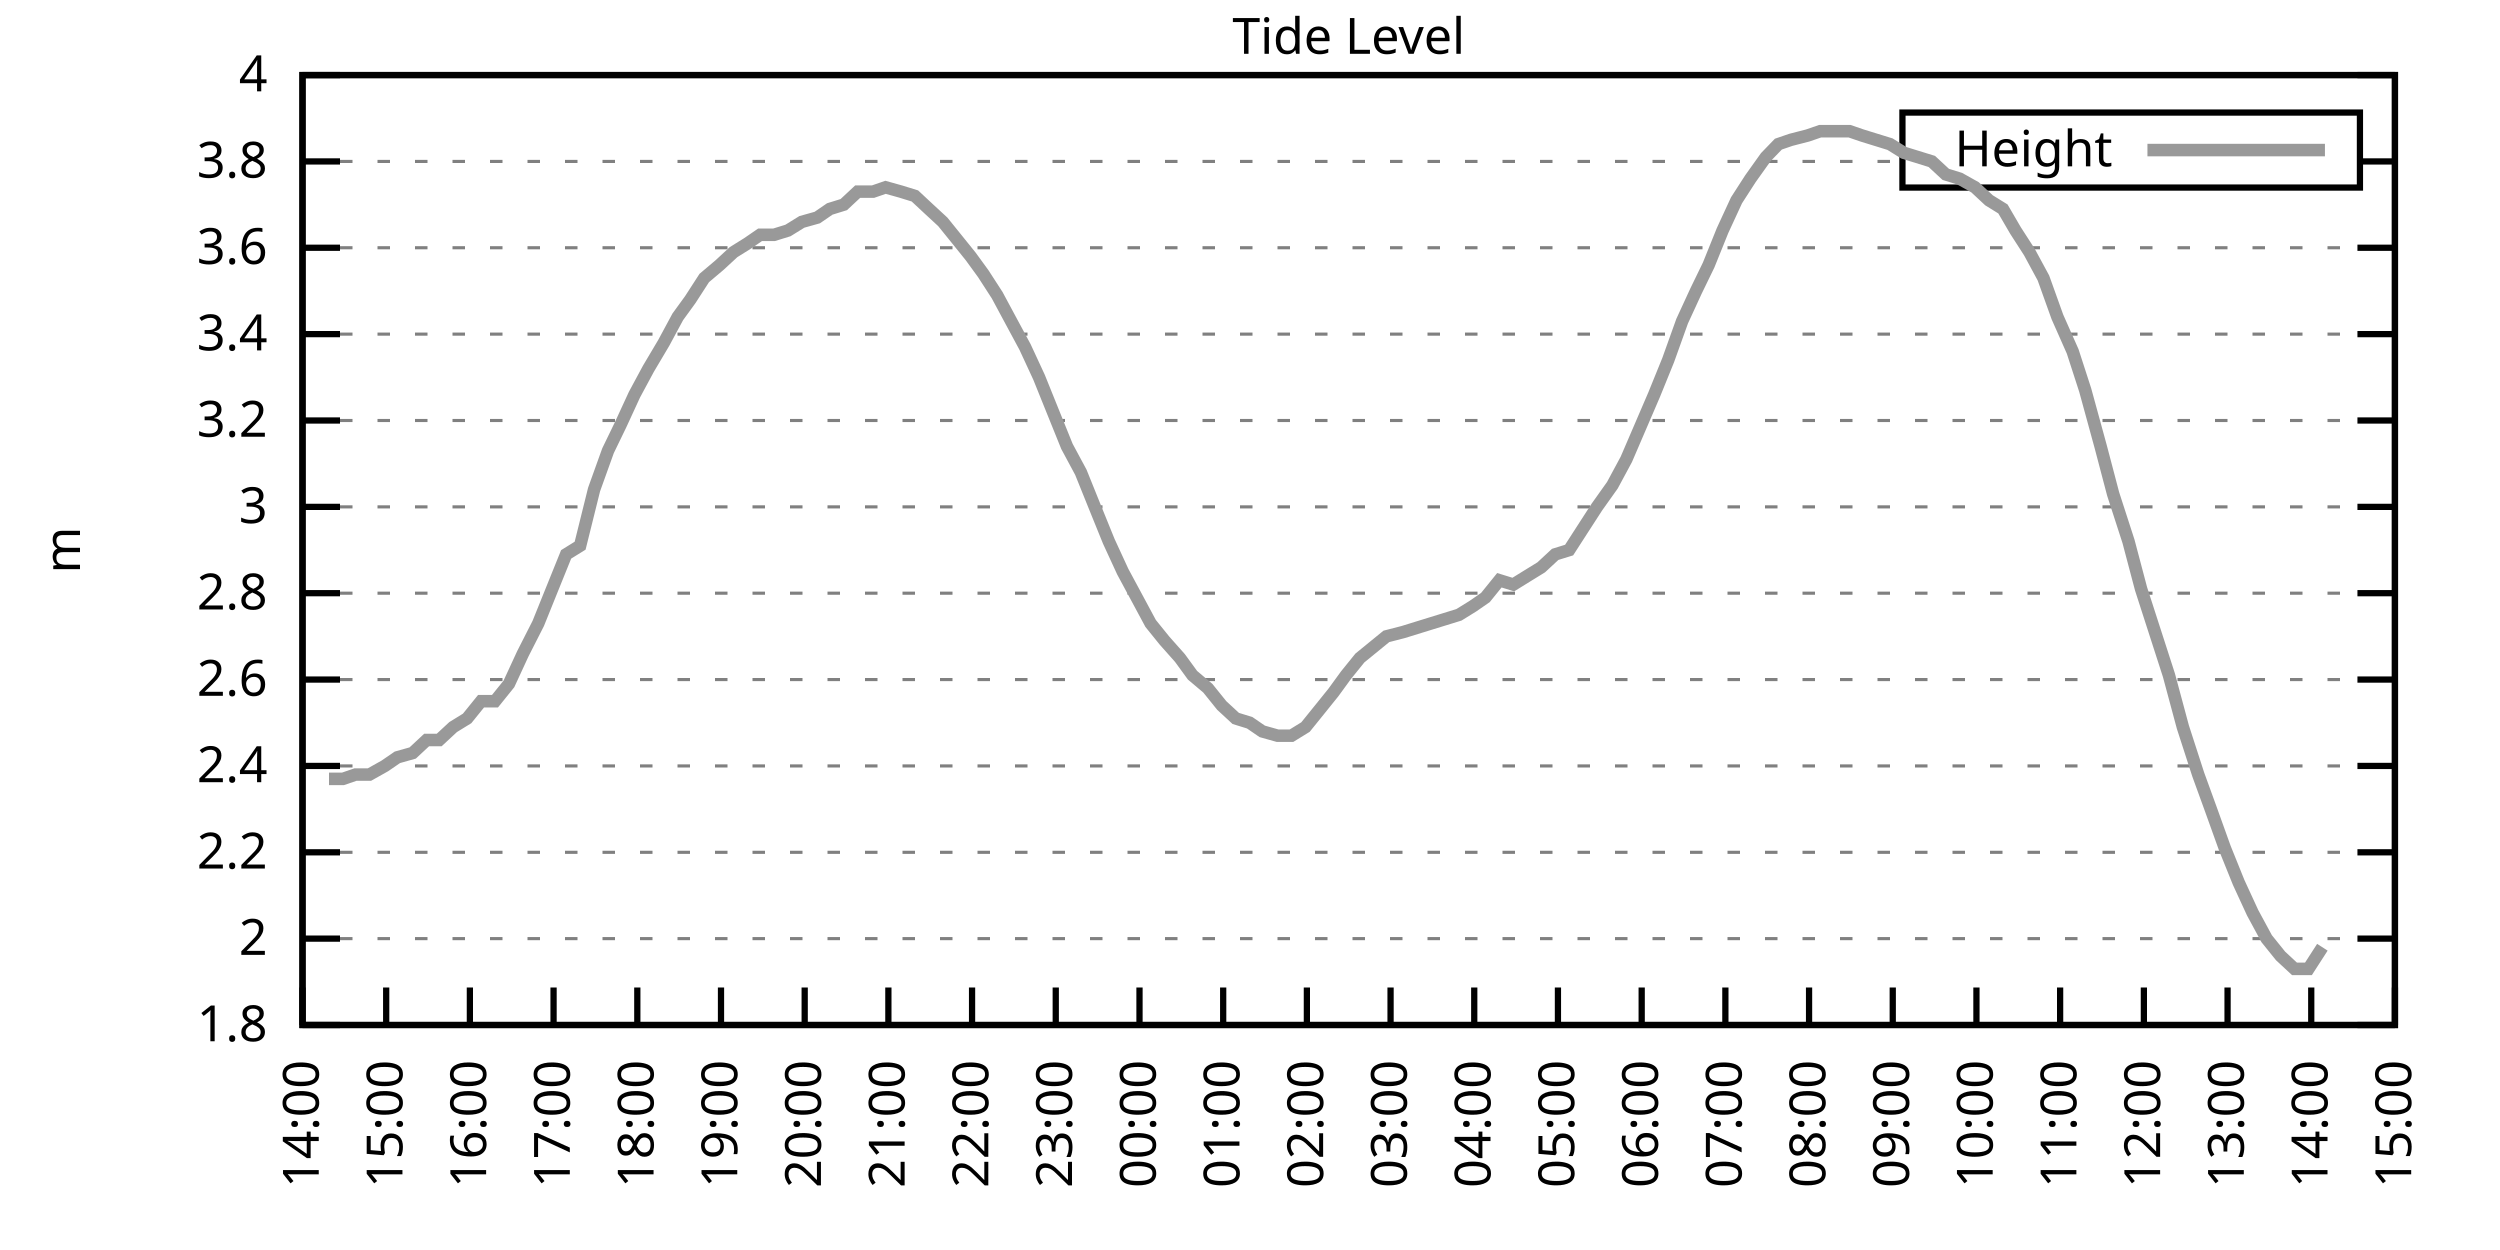
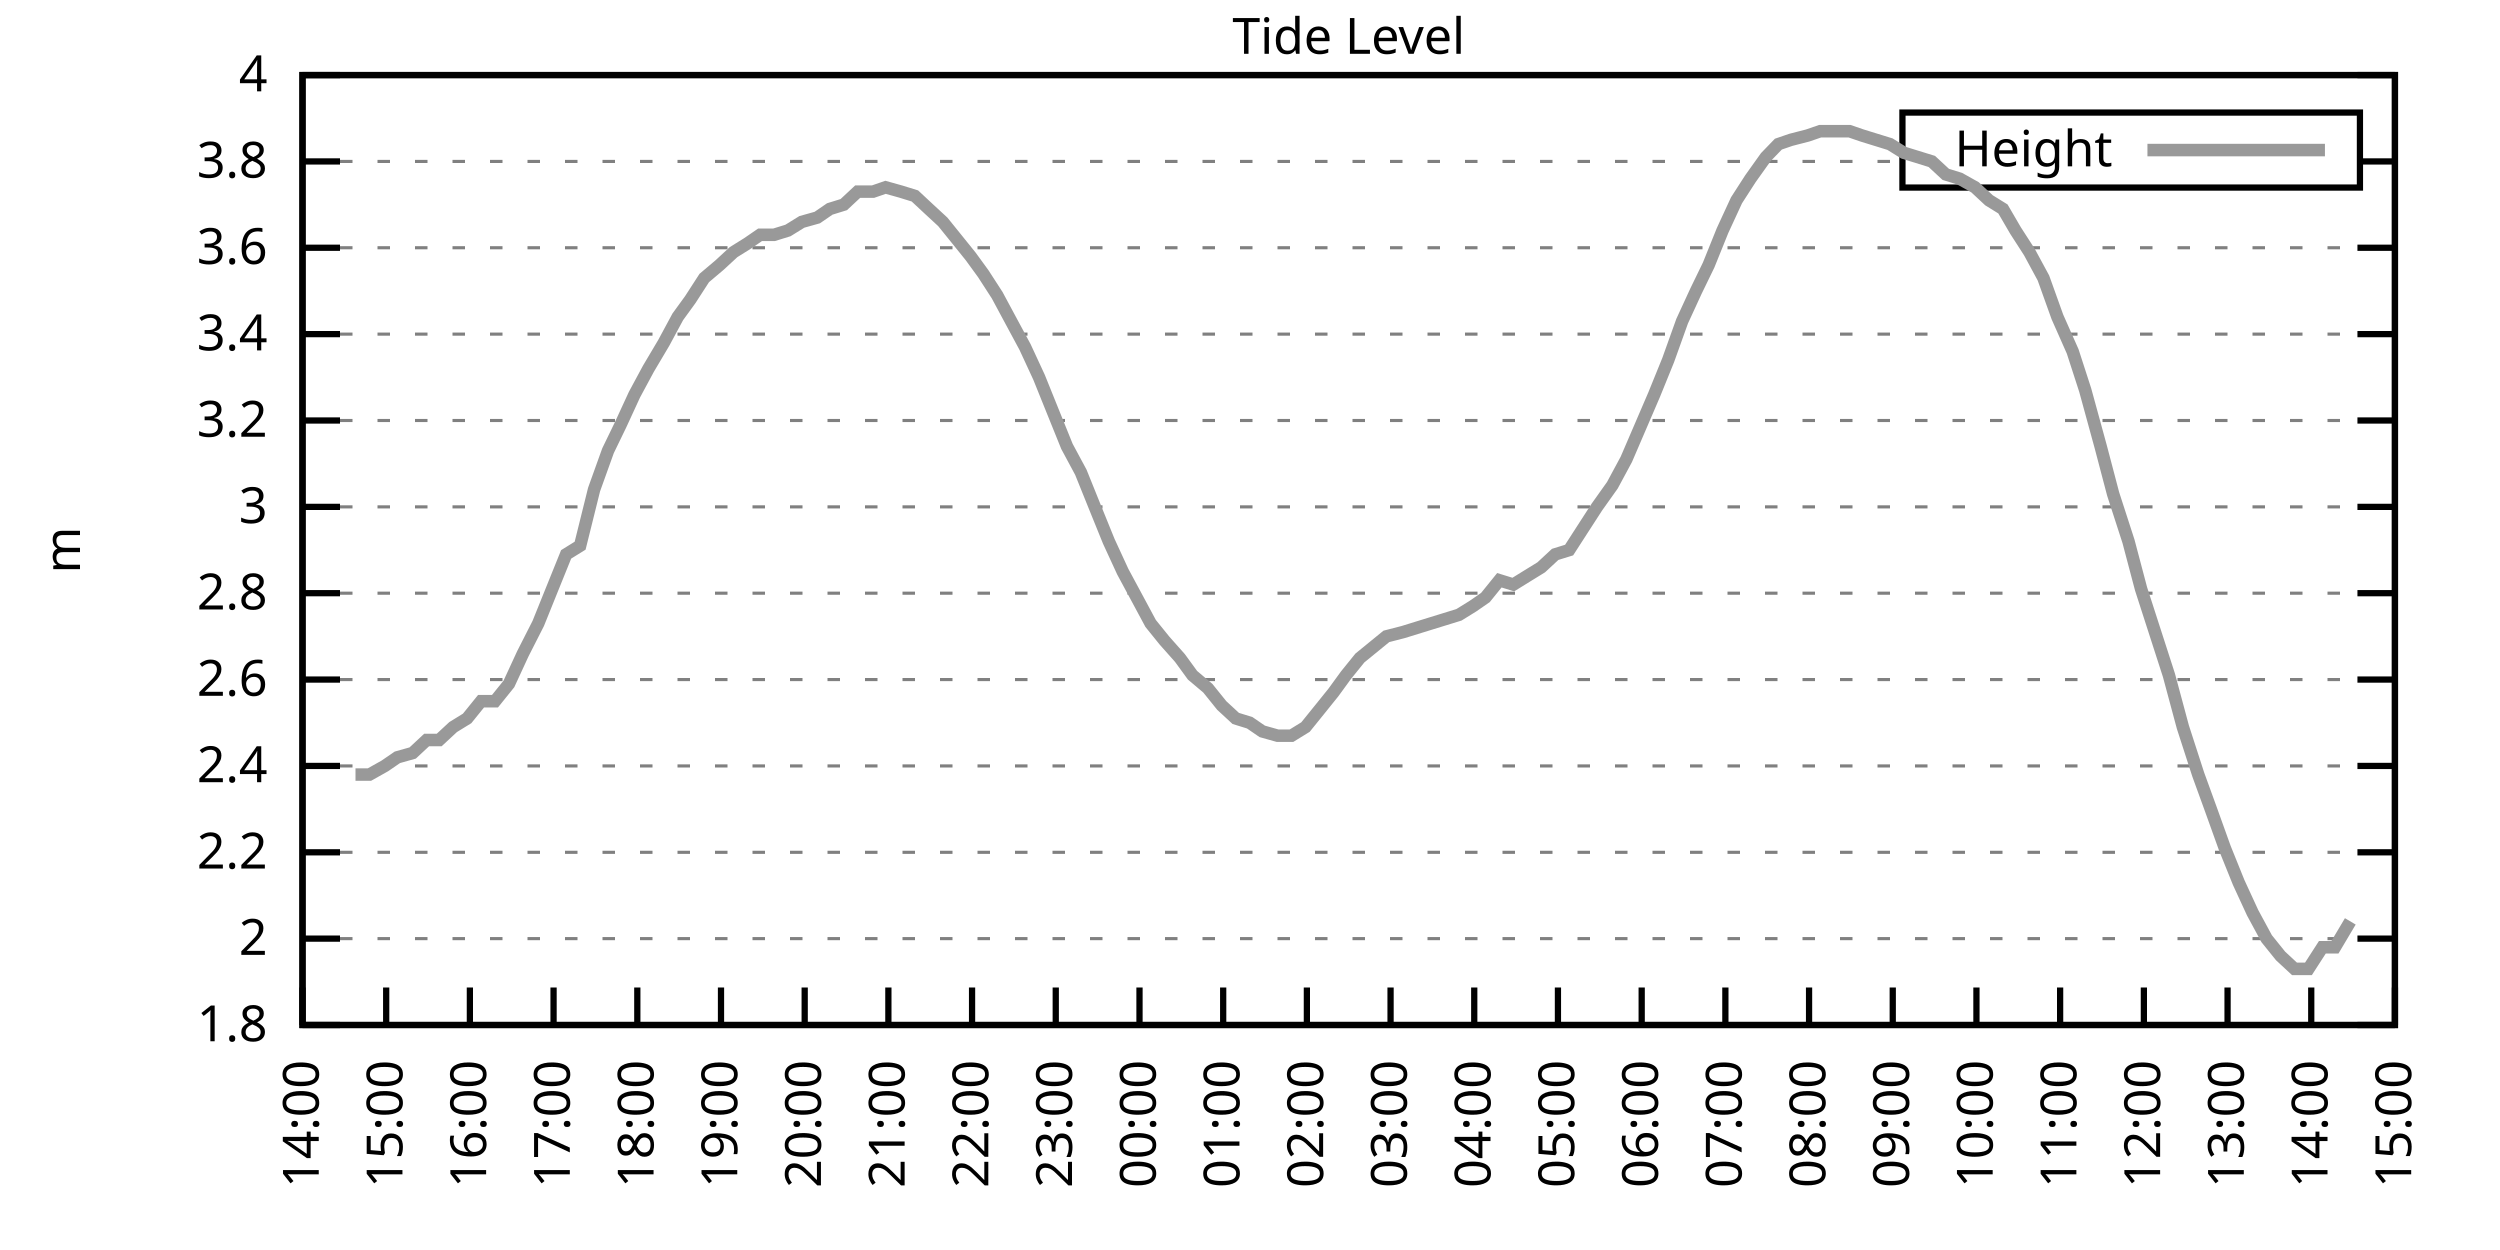
<svg xmlns="http://www.w3.org/2000/svg" xmlns:xlink="http://www.w3.org/1999/xlink" width="400" height="200" viewBox="0 0 400 200">
  <g id="gnuplot_canvas">
    <rect x="0" y="0" width="400" height="200" fill="none" />
    <defs>
      <circle id="gpDot" r="0.5" stroke-width="0.5" stroke="currentColor" />
      <path id="gpPt0" stroke-width="0.333" stroke="currentColor" d="M-1,0 h2 M0,-1 v2" />
      <path id="gpPt1" stroke-width="0.333" stroke="currentColor" d="M-1,-1 L1,1 M1,-1 L-1,1" />
      <path id="gpPt2" stroke-width="0.333" stroke="currentColor" d="M-1,0 L1,0 M0,-1 L0,1 M-1,-1 L1,1 M-1,1 L1,-1" />
      <rect id="gpPt3" stroke-width="0.333" stroke="currentColor" x="-1" y="-1" width="2" height="2" />
      <rect id="gpPt4" stroke-width="0.333" stroke="currentColor" fill="currentColor" x="-1" y="-1" width="2" height="2" />
      <circle id="gpPt5" stroke-width="0.333" stroke="currentColor" cx="0" cy="0" r="1" />
      <use xlink:href="#gpPt5" id="gpPt6" fill="currentColor" stroke="none" />
      <path id="gpPt7" stroke-width="0.333" stroke="currentColor" d="M0,-1.33 L-1.33,0.67 L1.33,0.67 z" />
      <use xlink:href="#gpPt7" id="gpPt8" fill="currentColor" stroke="none" />
      <use xlink:href="#gpPt7" id="gpPt9" stroke="currentColor" transform="rotate(180)" />
      <use xlink:href="#gpPt9" id="gpPt10" fill="currentColor" stroke="none" />
      <use xlink:href="#gpPt3" id="gpPt11" stroke="currentColor" transform="rotate(45)" />
      <use xlink:href="#gpPt11" id="gpPt12" fill="currentColor" stroke="none" />
      <path id="gpPt13" stroke-width="0.333" stroke="currentColor" d="M0,1.330 L1.265,0.411 L0.782,-1.067 L-0.782,-1.076 L-1.265,0.411 z" />
      <use xlink:href="#gpPt13" id="gpPt14" fill="currentColor" stroke="none" />
      <filter id="textbox" filterUnits="objectBoundingBox" x="0" y="0" height="1" width="1">
        <feFlood flood-color="white" flood-opacity="1" result="bgnd" />
        <feComposite in="SourceGraphic" in2="bgnd" operator="atop" />
      </filter>
      <filter id="greybox" filterUnits="objectBoundingBox" x="0" y="0" height="1" width="1">
        <feFlood flood-color="lightgrey" flood-opacity="1" result="grey" />
        <feComposite in="SourceGraphic" in2="grey" operator="atop" />
      </filter>
    </defs>
    <g fill="none" color="white" stroke="currentColor" stroke-width="1.00" stroke-linecap="butt" stroke-linejoin="miter">
</g>
    <g fill="none" color="black" stroke="currentColor" stroke-width="1.00" stroke-linecap="butt" stroke-linejoin="miter">
      <g stroke="none" shape-rendering="crispEdges">
        <polygon fill="rgb(255, 255, 255)" points="48.40,164.00 383.18,164.00 383.18,12.02 48.40,12.02 " />
      </g>
    </g>
    <g fill="none" color="black" stroke="currentColor" stroke-width="1.00" stroke-linecap="butt" stroke-linejoin="miter">
</g>
    <g fill="none" color="black" stroke="black" stroke-width="0.50" stroke-linecap="butt" stroke-linejoin="miter">
</g>
    <g fill="none" color="gray" stroke="currentColor" stroke-width="0.50" stroke-linecap="butt" stroke-linejoin="miter">
      <path stroke="gray" stroke-dasharray="2,4" class="gridline" d="M48.40,164.00 L383.19,164.00  " />
    </g>
    <g fill="none" color="gray" stroke="gray" stroke-width="1.00" stroke-linecap="butt" stroke-linejoin="miter">
</g>
    <g fill="none" color="black" stroke="currentColor" stroke-width="1.00" stroke-linecap="butt" stroke-linejoin="miter">
      <path stroke="black" d="M48.40,164.00 L54.40,164.00 M383.19,164.00 L377.19,164.00  " />
      <g transform="translate(42.80,166.60)" stroke="none" fill="black" font-family="Sans" font-size="8.00" text-anchor="end">
        <text>
          <tspan font-family="Sans"> 1.8</tspan>
        </text>
      </g>
    </g>
    <g fill="none" color="black" stroke="currentColor" stroke-width="1.00" stroke-linecap="butt" stroke-linejoin="miter">
</g>
    <g fill="none" color="black" stroke="black" stroke-width="0.50" stroke-linecap="butt" stroke-linejoin="miter">
</g>
    <g fill="none" color="gray" stroke="currentColor" stroke-width="0.50" stroke-linecap="butt" stroke-linejoin="miter">
      <path stroke="gray" stroke-dasharray="2,4" class="gridline" d="M48.40,150.18 L383.19,150.18  " />
    </g>
    <g fill="none" color="gray" stroke="gray" stroke-width="1.00" stroke-linecap="butt" stroke-linejoin="miter">
</g>
    <g fill="none" color="black" stroke="currentColor" stroke-width="1.00" stroke-linecap="butt" stroke-linejoin="miter">
      <path stroke="black" d="M48.40,150.18 L54.40,150.18 M383.19,150.18 L377.19,150.18  " />
      <g transform="translate(42.80,152.78)" stroke="none" fill="black" font-family="Sans" font-size="8.00" text-anchor="end">
        <text>
          <tspan font-family="Sans"> 2</tspan>
        </text>
      </g>
    </g>
    <g fill="none" color="black" stroke="currentColor" stroke-width="1.00" stroke-linecap="butt" stroke-linejoin="miter">
</g>
    <g fill="none" color="black" stroke="black" stroke-width="0.50" stroke-linecap="butt" stroke-linejoin="miter">
</g>
    <g fill="none" color="gray" stroke="currentColor" stroke-width="0.50" stroke-linecap="butt" stroke-linejoin="miter">
      <path stroke="gray" stroke-dasharray="2,4" class="gridline" d="M48.40,136.37 L383.19,136.37  " />
    </g>
    <g fill="none" color="gray" stroke="gray" stroke-width="1.00" stroke-linecap="butt" stroke-linejoin="miter">
</g>
    <g fill="none" color="black" stroke="currentColor" stroke-width="1.00" stroke-linecap="butt" stroke-linejoin="miter">
      <path stroke="black" d="M48.40,136.37 L54.40,136.37 M383.19,136.37 L377.19,136.37  " />
      <g transform="translate(42.80,138.97)" stroke="none" fill="black" font-family="Sans" font-size="8.00" text-anchor="end">
        <text>
          <tspan font-family="Sans"> 2.2</tspan>
        </text>
      </g>
    </g>
    <g fill="none" color="black" stroke="currentColor" stroke-width="1.00" stroke-linecap="butt" stroke-linejoin="miter">
</g>
    <g fill="none" color="black" stroke="black" stroke-width="0.50" stroke-linecap="butt" stroke-linejoin="miter">
</g>
    <g fill="none" color="gray" stroke="currentColor" stroke-width="0.50" stroke-linecap="butt" stroke-linejoin="miter">
      <path stroke="gray" stroke-dasharray="2,4" class="gridline" d="M48.40,122.55 L383.19,122.55  " />
    </g>
    <g fill="none" color="gray" stroke="gray" stroke-width="1.00" stroke-linecap="butt" stroke-linejoin="miter">
</g>
    <g fill="none" color="black" stroke="currentColor" stroke-width="1.00" stroke-linecap="butt" stroke-linejoin="miter">
      <path stroke="black" d="M48.40,122.55 L54.40,122.55 M383.19,122.55 L377.19,122.55  " />
      <g transform="translate(42.80,125.15)" stroke="none" fill="black" font-family="Sans" font-size="8.00" text-anchor="end">
        <text>
          <tspan font-family="Sans"> 2.4</tspan>
        </text>
      </g>
    </g>
    <g fill="none" color="black" stroke="currentColor" stroke-width="1.00" stroke-linecap="butt" stroke-linejoin="miter">
</g>
    <g fill="none" color="black" stroke="black" stroke-width="0.50" stroke-linecap="butt" stroke-linejoin="miter">
</g>
    <g fill="none" color="gray" stroke="currentColor" stroke-width="0.50" stroke-linecap="butt" stroke-linejoin="miter">
      <path stroke="gray" stroke-dasharray="2,4" class="gridline" d="M48.40,108.73 L383.19,108.73  " />
    </g>
    <g fill="none" color="gray" stroke="gray" stroke-width="1.00" stroke-linecap="butt" stroke-linejoin="miter">
</g>
    <g fill="none" color="black" stroke="currentColor" stroke-width="1.00" stroke-linecap="butt" stroke-linejoin="miter">
      <path stroke="black" d="M48.40,108.73 L54.40,108.73 M383.19,108.73 L377.19,108.73  " />
      <g transform="translate(42.80,111.33)" stroke="none" fill="black" font-family="Sans" font-size="8.00" text-anchor="end">
        <text>
          <tspan font-family="Sans"> 2.6</tspan>
        </text>
      </g>
    </g>
    <g fill="none" color="black" stroke="currentColor" stroke-width="1.00" stroke-linecap="butt" stroke-linejoin="miter">
</g>
    <g fill="none" color="black" stroke="black" stroke-width="0.50" stroke-linecap="butt" stroke-linejoin="miter">
</g>
    <g fill="none" color="gray" stroke="currentColor" stroke-width="0.50" stroke-linecap="butt" stroke-linejoin="miter">
      <path stroke="gray" stroke-dasharray="2,4" class="gridline" d="M48.40,94.91 L383.19,94.91  " />
    </g>
    <g fill="none" color="gray" stroke="gray" stroke-width="1.00" stroke-linecap="butt" stroke-linejoin="miter">
</g>
    <g fill="none" color="black" stroke="currentColor" stroke-width="1.00" stroke-linecap="butt" stroke-linejoin="miter">
      <path stroke="black" d="M48.40,94.91 L54.40,94.91 M383.19,94.91 L377.19,94.91  " />
      <g transform="translate(42.80,97.51)" stroke="none" fill="black" font-family="Sans" font-size="8.00" text-anchor="end">
        <text>
          <tspan font-family="Sans"> 2.8</tspan>
        </text>
      </g>
    </g>
    <g fill="none" color="black" stroke="currentColor" stroke-width="1.00" stroke-linecap="butt" stroke-linejoin="miter">
</g>
    <g fill="none" color="black" stroke="black" stroke-width="0.50" stroke-linecap="butt" stroke-linejoin="miter">
</g>
    <g fill="none" color="gray" stroke="currentColor" stroke-width="0.50" stroke-linecap="butt" stroke-linejoin="miter">
      <path stroke="gray" stroke-dasharray="2,4" class="gridline" d="M48.40,81.10 L383.19,81.10  " />
    </g>
    <g fill="none" color="gray" stroke="gray" stroke-width="1.00" stroke-linecap="butt" stroke-linejoin="miter">
</g>
    <g fill="none" color="black" stroke="currentColor" stroke-width="1.00" stroke-linecap="butt" stroke-linejoin="miter">
      <path stroke="black" d="M48.40,81.10 L54.40,81.10 M383.19,81.10 L377.19,81.10  " />
      <g transform="translate(42.80,83.70)" stroke="none" fill="black" font-family="Sans" font-size="8.00" text-anchor="end">
        <text>
          <tspan font-family="Sans"> 3</tspan>
        </text>
      </g>
    </g>
    <g fill="none" color="black" stroke="currentColor" stroke-width="1.00" stroke-linecap="butt" stroke-linejoin="miter">
</g>
    <g fill="none" color="black" stroke="black" stroke-width="0.50" stroke-linecap="butt" stroke-linejoin="miter">
</g>
    <g fill="none" color="gray" stroke="currentColor" stroke-width="0.50" stroke-linecap="butt" stroke-linejoin="miter">
      <path stroke="gray" stroke-dasharray="2,4" class="gridline" d="M48.40,67.28 L383.19,67.28  " />
    </g>
    <g fill="none" color="gray" stroke="gray" stroke-width="1.00" stroke-linecap="butt" stroke-linejoin="miter">
</g>
    <g fill="none" color="black" stroke="currentColor" stroke-width="1.00" stroke-linecap="butt" stroke-linejoin="miter">
      <path stroke="black" d="M48.40,67.28 L54.40,67.28 M383.19,67.28 L377.19,67.28  " />
      <g transform="translate(42.80,69.88)" stroke="none" fill="black" font-family="Sans" font-size="8.00" text-anchor="end">
        <text>
          <tspan font-family="Sans"> 3.2</tspan>
        </text>
      </g>
    </g>
    <g fill="none" color="black" stroke="currentColor" stroke-width="1.00" stroke-linecap="butt" stroke-linejoin="miter">
</g>
    <g fill="none" color="black" stroke="black" stroke-width="0.50" stroke-linecap="butt" stroke-linejoin="miter">
</g>
    <g fill="none" color="gray" stroke="currentColor" stroke-width="0.50" stroke-linecap="butt" stroke-linejoin="miter">
      <path stroke="gray" stroke-dasharray="2,4" class="gridline" d="M48.40,53.46 L383.19,53.46  " />
    </g>
    <g fill="none" color="gray" stroke="gray" stroke-width="1.00" stroke-linecap="butt" stroke-linejoin="miter">
</g>
    <g fill="none" color="black" stroke="currentColor" stroke-width="1.00" stroke-linecap="butt" stroke-linejoin="miter">
      <path stroke="black" d="M48.40,53.46 L54.40,53.46 M383.19,53.46 L377.19,53.46  " />
      <g transform="translate(42.80,56.06)" stroke="none" fill="black" font-family="Sans" font-size="8.00" text-anchor="end">
        <text>
          <tspan font-family="Sans"> 3.4</tspan>
        </text>
      </g>
    </g>
    <g fill="none" color="black" stroke="currentColor" stroke-width="1.00" stroke-linecap="butt" stroke-linejoin="miter">
</g>
    <g fill="none" color="black" stroke="black" stroke-width="0.50" stroke-linecap="butt" stroke-linejoin="miter">
</g>
    <g fill="none" color="gray" stroke="currentColor" stroke-width="0.50" stroke-linecap="butt" stroke-linejoin="miter">
      <path stroke="gray" stroke-dasharray="2,4" class="gridline" d="M48.40,39.64 L383.19,39.64  " />
    </g>
    <g fill="none" color="gray" stroke="gray" stroke-width="1.00" stroke-linecap="butt" stroke-linejoin="miter">
</g>
    <g fill="none" color="black" stroke="currentColor" stroke-width="1.00" stroke-linecap="butt" stroke-linejoin="miter">
      <path stroke="black" d="M48.40,39.64 L54.40,39.64 M383.19,39.64 L377.19,39.64  " />
      <g transform="translate(42.80,42.24)" stroke="none" fill="black" font-family="Sans" font-size="8.00" text-anchor="end">
        <text>
          <tspan font-family="Sans"> 3.6</tspan>
        </text>
      </g>
    </g>
    <g fill="none" color="black" stroke="currentColor" stroke-width="1.00" stroke-linecap="butt" stroke-linejoin="miter">
</g>
    <g fill="none" color="black" stroke="black" stroke-width="0.50" stroke-linecap="butt" stroke-linejoin="miter">
</g>
    <g fill="none" color="gray" stroke="currentColor" stroke-width="0.50" stroke-linecap="butt" stroke-linejoin="miter">
      <path stroke="gray" stroke-dasharray="2,4" class="gridline" d="M48.40,25.83 L304.39,25.83 M377.59,25.83 L383.19,25.83  " />
    </g>
    <g fill="none" color="gray" stroke="gray" stroke-width="1.00" stroke-linecap="butt" stroke-linejoin="miter">
</g>
    <g fill="none" color="black" stroke="currentColor" stroke-width="1.00" stroke-linecap="butt" stroke-linejoin="miter">
      <path stroke="black" d="M48.40,25.83 L54.40,25.83 M383.19,25.83 L377.19,25.83  " />
      <g transform="translate(42.80,28.43)" stroke="none" fill="black" font-family="Sans" font-size="8.00" text-anchor="end">
        <text>
          <tspan font-family="Sans"> 3.8</tspan>
        </text>
      </g>
    </g>
    <g fill="none" color="black" stroke="currentColor" stroke-width="1.00" stroke-linecap="butt" stroke-linejoin="miter">
</g>
    <g fill="none" color="black" stroke="black" stroke-width="0.50" stroke-linecap="butt" stroke-linejoin="miter">
</g>
    <g fill="none" color="gray" stroke="currentColor" stroke-width="0.50" stroke-linecap="butt" stroke-linejoin="miter">
      <path stroke="gray" stroke-dasharray="2,4" class="gridline" d="M48.40,12.01 L383.19,12.01  " />
    </g>
    <g fill="none" color="gray" stroke="gray" stroke-width="1.00" stroke-linecap="butt" stroke-linejoin="miter">
</g>
    <g fill="none" color="black" stroke="currentColor" stroke-width="1.00" stroke-linecap="butt" stroke-linejoin="miter">
      <path stroke="black" d="M48.40,12.01 L54.40,12.01 M383.19,12.01 L377.19,12.01  " />
      <g transform="translate(42.80,14.61)" stroke="none" fill="black" font-family="Sans" font-size="8.00" text-anchor="end">
        <text>
          <tspan font-family="Sans"> 4</tspan>
        </text>
      </g>
    </g>
    <g fill="none" color="black" stroke="currentColor" stroke-width="1.00" stroke-linecap="butt" stroke-linejoin="miter">
      <path stroke="black" d="M48.40,164.00 L48.40,158.00  " />
      <g transform="translate(51.00,169.60) rotate(270.00)" stroke="none" fill="black" font-family="Sans" font-size="8.00" text-anchor="end">
        <text>
          <tspan font-family="Sans">14:00</tspan>
        </text>
      </g>
    </g>
    <g fill="none" color="black" stroke="currentColor" stroke-width="1.00" stroke-linecap="butt" stroke-linejoin="miter">
      <path stroke="black" d="M61.79,164.00 L61.79,158.00  " />
      <g transform="translate(64.39,169.60) rotate(270.00)" stroke="none" fill="black" font-family="Sans" font-size="8.00" text-anchor="end">
        <text>
          <tspan font-family="Sans">15:00</tspan>
        </text>
      </g>
    </g>
    <g fill="none" color="black" stroke="currentColor" stroke-width="1.00" stroke-linecap="butt" stroke-linejoin="miter">
      <path stroke="black" d="M75.18,164.00 L75.18,158.00  " />
      <g transform="translate(77.78,169.60) rotate(270.00)" stroke="none" fill="black" font-family="Sans" font-size="8.00" text-anchor="end">
        <text>
          <tspan font-family="Sans">16:00</tspan>
        </text>
      </g>
    </g>
    <g fill="none" color="black" stroke="currentColor" stroke-width="1.00" stroke-linecap="butt" stroke-linejoin="miter">
      <path stroke="black" d="M88.57,164.00 L88.57,158.00  " />
      <g transform="translate(91.17,169.60) rotate(270.00)" stroke="none" fill="black" font-family="Sans" font-size="8.00" text-anchor="end">
        <text>
          <tspan font-family="Sans">17:00</tspan>
        </text>
      </g>
    </g>
    <g fill="none" color="black" stroke="currentColor" stroke-width="1.00" stroke-linecap="butt" stroke-linejoin="miter">
      <path stroke="black" d="M101.97,164.00 L101.97,158.00  " />
      <g transform="translate(104.57,169.60) rotate(270.00)" stroke="none" fill="black" font-family="Sans" font-size="8.00" text-anchor="end">
        <text>
          <tspan font-family="Sans">18:00</tspan>
        </text>
      </g>
    </g>
    <g fill="none" color="black" stroke="currentColor" stroke-width="1.00" stroke-linecap="butt" stroke-linejoin="miter">
      <path stroke="black" d="M115.36,164.00 L115.36,158.00  " />
      <g transform="translate(117.96,169.60) rotate(270.00)" stroke="none" fill="black" font-family="Sans" font-size="8.00" text-anchor="end">
        <text>
          <tspan font-family="Sans">19:00</tspan>
        </text>
      </g>
    </g>
    <g fill="none" color="black" stroke="currentColor" stroke-width="1.00" stroke-linecap="butt" stroke-linejoin="miter">
      <path stroke="black" d="M128.75,164.00 L128.75,158.00  " />
      <g transform="translate(131.35,169.60) rotate(270.00)" stroke="none" fill="black" font-family="Sans" font-size="8.00" text-anchor="end">
        <text>
          <tspan font-family="Sans">20:00</tspan>
        </text>
      </g>
    </g>
    <g fill="none" color="black" stroke="currentColor" stroke-width="1.00" stroke-linecap="butt" stroke-linejoin="miter">
      <path stroke="black" d="M142.14,164.00 L142.14,158.00  " />
      <g transform="translate(144.74,169.60) rotate(270.00)" stroke="none" fill="black" font-family="Sans" font-size="8.00" text-anchor="end">
        <text>
          <tspan font-family="Sans">21:00</tspan>
        </text>
      </g>
    </g>
    <g fill="none" color="black" stroke="currentColor" stroke-width="1.00" stroke-linecap="butt" stroke-linejoin="miter">
      <path stroke="black" d="M155.53,164.00 L155.53,158.00  " />
      <g transform="translate(158.13,169.60) rotate(270.00)" stroke="none" fill="black" font-family="Sans" font-size="8.00" text-anchor="end">
        <text>
          <tspan font-family="Sans">22:00</tspan>
        </text>
      </g>
    </g>
    <g fill="none" color="black" stroke="currentColor" stroke-width="1.00" stroke-linecap="butt" stroke-linejoin="miter">
      <path stroke="black" d="M168.92,164.00 L168.92,158.00  " />
      <g transform="translate(171.52,169.60) rotate(270.00)" stroke="none" fill="black" font-family="Sans" font-size="8.00" text-anchor="end">
        <text>
          <tspan font-family="Sans">23:00</tspan>
        </text>
      </g>
    </g>
    <g fill="none" color="black" stroke="currentColor" stroke-width="1.00" stroke-linecap="butt" stroke-linejoin="miter">
      <path stroke="black" d="M182.32,164.00 L182.32,158.00  " />
      <g transform="translate(184.92,169.60) rotate(270.00)" stroke="none" fill="black" font-family="Sans" font-size="8.00" text-anchor="end">
        <text>
          <tspan font-family="Sans">00:00</tspan>
        </text>
      </g>
    </g>
    <g fill="none" color="black" stroke="currentColor" stroke-width="1.00" stroke-linecap="butt" stroke-linejoin="miter">
      <path stroke="black" d="M195.71,164.00 L195.71,158.00  " />
      <g transform="translate(198.31,169.60) rotate(270.00)" stroke="none" fill="black" font-family="Sans" font-size="8.00" text-anchor="end">
        <text>
          <tspan font-family="Sans">01:00</tspan>
        </text>
      </g>
    </g>
    <g fill="none" color="black" stroke="currentColor" stroke-width="1.00" stroke-linecap="butt" stroke-linejoin="miter">
      <path stroke="black" d="M209.10,164.00 L209.10,158.00  " />
      <g transform="translate(211.70,169.60) rotate(270.00)" stroke="none" fill="black" font-family="Sans" font-size="8.00" text-anchor="end">
        <text>
          <tspan font-family="Sans">02:00</tspan>
        </text>
      </g>
    </g>
    <g fill="none" color="black" stroke="currentColor" stroke-width="1.00" stroke-linecap="butt" stroke-linejoin="miter">
      <path stroke="black" d="M222.49,164.00 L222.49,158.00  " />
      <g transform="translate(225.09,169.60) rotate(270.00)" stroke="none" fill="black" font-family="Sans" font-size="8.00" text-anchor="end">
        <text>
          <tspan font-family="Sans">03:00</tspan>
        </text>
      </g>
    </g>
    <g fill="none" color="black" stroke="currentColor" stroke-width="1.00" stroke-linecap="butt" stroke-linejoin="miter">
      <path stroke="black" d="M235.88,164.00 L235.88,158.00  " />
      <g transform="translate(238.48,169.60) rotate(270.00)" stroke="none" fill="black" font-family="Sans" font-size="8.00" text-anchor="end">
        <text>
          <tspan font-family="Sans">04:00</tspan>
        </text>
      </g>
    </g>
    <g fill="none" color="black" stroke="currentColor" stroke-width="1.00" stroke-linecap="butt" stroke-linejoin="miter">
      <path stroke="black" d="M249.27,164.00 L249.27,158.00  " />
      <g transform="translate(251.87,169.60) rotate(270.00)" stroke="none" fill="black" font-family="Sans" font-size="8.00" text-anchor="end">
        <text>
          <tspan font-family="Sans">05:00</tspan>
        </text>
      </g>
    </g>
    <g fill="none" color="black" stroke="currentColor" stroke-width="1.00" stroke-linecap="butt" stroke-linejoin="miter">
      <path stroke="black" d="M262.67,164.00 L262.67,158.00  " />
      <g transform="translate(265.27,169.60) rotate(270.00)" stroke="none" fill="black" font-family="Sans" font-size="8.00" text-anchor="end">
        <text>
          <tspan font-family="Sans">06:00</tspan>
        </text>
      </g>
    </g>
    <g fill="none" color="black" stroke="currentColor" stroke-width="1.00" stroke-linecap="butt" stroke-linejoin="miter">
      <path stroke="black" d="M276.06,164.00 L276.06,158.00  " />
      <g transform="translate(278.66,169.60) rotate(270.00)" stroke="none" fill="black" font-family="Sans" font-size="8.00" text-anchor="end">
        <text>
          <tspan font-family="Sans">07:00</tspan>
        </text>
      </g>
    </g>
    <g fill="none" color="black" stroke="currentColor" stroke-width="1.00" stroke-linecap="butt" stroke-linejoin="miter">
      <path stroke="black" d="M289.45,164.00 L289.45,158.00  " />
      <g transform="translate(292.05,169.60) rotate(270.00)" stroke="none" fill="black" font-family="Sans" font-size="8.00" text-anchor="end">
        <text>
          <tspan font-family="Sans">08:00</tspan>
        </text>
      </g>
    </g>
    <g fill="none" color="black" stroke="currentColor" stroke-width="1.00" stroke-linecap="butt" stroke-linejoin="miter">
      <path stroke="black" d="M302.84,164.00 L302.84,158.00  " />
      <g transform="translate(305.44,169.60) rotate(270.00)" stroke="none" fill="black" font-family="Sans" font-size="8.00" text-anchor="end">
        <text>
          <tspan font-family="Sans">09:00</tspan>
        </text>
      </g>
    </g>
    <g fill="none" color="black" stroke="currentColor" stroke-width="1.00" stroke-linecap="butt" stroke-linejoin="miter">
      <path stroke="black" d="M316.23,164.00 L316.23,158.00  " />
      <g transform="translate(318.83,169.60) rotate(270.00)" stroke="none" fill="black" font-family="Sans" font-size="8.00" text-anchor="end">
        <text>
          <tspan font-family="Sans">10:00</tspan>
        </text>
      </g>
    </g>
    <g fill="none" color="black" stroke="currentColor" stroke-width="1.00" stroke-linecap="butt" stroke-linejoin="miter">
      <path stroke="black" d="M329.62,164.00 L329.62,158.00  " />
      <g transform="translate(332.22,169.60) rotate(270.00)" stroke="none" fill="black" font-family="Sans" font-size="8.00" text-anchor="end">
        <text>
          <tspan font-family="Sans">11:00</tspan>
        </text>
      </g>
    </g>
    <g fill="none" color="black" stroke="currentColor" stroke-width="1.00" stroke-linecap="butt" stroke-linejoin="miter">
      <path stroke="black" d="M343.02,164.00 L343.02,158.00  " />
      <g transform="translate(345.62,169.60) rotate(270.00)" stroke="none" fill="black" font-family="Sans" font-size="8.00" text-anchor="end">
        <text>
          <tspan font-family="Sans">12:00</tspan>
        </text>
      </g>
    </g>
    <g fill="none" color="black" stroke="currentColor" stroke-width="1.00" stroke-linecap="butt" stroke-linejoin="miter">
      <path stroke="black" d="M356.41,164.00 L356.41,158.00  " />
      <g transform="translate(359.01,169.60) rotate(270.00)" stroke="none" fill="black" font-family="Sans" font-size="8.00" text-anchor="end">
        <text>
          <tspan font-family="Sans">13:00</tspan>
        </text>
      </g>
    </g>
    <g fill="none" color="black" stroke="currentColor" stroke-width="1.00" stroke-linecap="butt" stroke-linejoin="miter">
      <path stroke="black" d="M369.80,164.00 L369.80,158.00  " />
      <g transform="translate(372.40,169.60) rotate(270.00)" stroke="none" fill="black" font-family="Sans" font-size="8.00" text-anchor="end">
        <text>
          <tspan font-family="Sans">14:00</tspan>
        </text>
      </g>
    </g>
    <g fill="none" color="black" stroke="currentColor" stroke-width="1.00" stroke-linecap="butt" stroke-linejoin="miter">
      <path stroke="black" d="M383.19,164.00 L383.19,158.00  " />
      <g transform="translate(385.79,169.60) rotate(270.00)" stroke="none" fill="black" font-family="Sans" font-size="8.00" text-anchor="end">
        <text>
          <tspan font-family="Sans">15:00</tspan>
        </text>
      </g>
    </g>
    <g fill="none" color="black" stroke="currentColor" stroke-width="1.00" stroke-linecap="butt" stroke-linejoin="miter">
</g>
    <g fill="none" color="black" stroke="currentColor" stroke-width="1.00" stroke-linecap="butt" stroke-linejoin="miter">
      <path stroke="black" d="M48.40,12.01 L48.40,164.00 L383.19,164.00 L383.19,12.01 L48.40,12.01 Z  " />
    </g>
    <g fill="none" color="black" stroke="currentColor" stroke-width="1.00" stroke-linecap="butt" stroke-linejoin="miter">
</g>
    <g fill="none" color="black" stroke="currentColor" stroke-width="1.00" stroke-linecap="butt" stroke-linejoin="miter">
      <path stroke="black" d="M304.39,30.01 L304.39,18.01 L377.59,18.01 L377.59,30.01 L304.39,30.01 Z  " />
    </g>
    <g id="Tide_level_plot_1">
      <g fill="none" color="white" stroke="black" stroke-width="2.00" stroke-linecap="butt" stroke-linejoin="miter">
</g>
      <g fill="none" color="black" stroke="currentColor" stroke-width="2.00" stroke-linecap="butt" stroke-linejoin="miter">
        <g transform="translate(337.99,26.61)" stroke="none" fill="black" font-family="Sans" font-size="8.00" text-anchor="end">
          <text>
            <tspan font-family="Sans">Height</tspan>
          </text>
        </g>
      </g>
      <g fill="none" color="black" stroke="currentColor" stroke-width="2.00" stroke-linecap="butt" stroke-linejoin="miter">
-         <path stroke="rgb(153, 153, 153)" d="M343.59,24.01 L371.99,24.01 M52.64,124.62 L54.87,124.62 L56.88,123.93 L59.11,123.93 L61.57,122.55 L63.58,121.17   L66.03,120.48 L68.26,118.40 L70.27,118.40 L72.50,116.33 L74.74,114.95 L76.97,112.19 L79.20,112.19 L81.43,109.42   L83.66,104.59 L86.12,99.75 L88.35,94.22 L90.58,88.70 L92.82,87.31 L95.05,78.33 L97.28,72.12 L99.29,67.97   L101.52,63.13 L103.75,58.99 L106.21,54.84 L108.44,50.70 L110.45,47.93 L112.68,44.48 L115.13,42.41 L117.37,40.34   L119.60,38.95 L121.61,37.57 L123.84,37.57 L126.07,36.88 L128.30,35.50 L130.76,34.81 L132.77,33.43 L135.00,32.74   L137.23,30.66 L139.69,30.66 L141.69,29.97 L144.15,30.66 L146.38,31.35 L148.61,33.43 L150.85,35.50 L153.08,38.26   L155.31,41.03 L157.32,43.79 L159.55,47.24 L161.78,51.39 L164.01,55.53 L166.25,60.37 L168.48,65.90 L170.71,71.42   L172.94,75.57 L175.17,81.10 L177.41,86.62 L179.64,91.46 L181.87,95.60 L184.10,99.75 L186.33,102.51 L188.79,105.28   L190.80,108.04 L193.25,110.11 L195.48,112.88 L197.72,114.95 L199.95,115.64 L201.96,117.02 L204.41,117.71 L206.64,117.71   L208.88,116.33 L211.11,113.57 L213.34,110.80 L215.35,108.04 L217.58,105.28 L221.82,101.82 L224.50,101.13 L226.73,100.44   L228.96,99.75 L231.20,99.06 L233.43,98.37 L235.66,96.99 L237.67,95.60 L239.90,92.84 L242.13,93.53 L244.36,92.15   L246.60,90.77 L248.83,88.70 L251.06,88.01 L253.29,84.55 L255.52,81.10 L257.98,77.64 L260.21,73.50 L264.67,63.13   L266.91,57.61 L269.14,51.39 L271.37,46.55 L273.38,42.41 L275.61,36.88 L277.84,32.05 L280.07,28.59 L282.53,25.14   L284.54,23.06 L286.55,22.37 L289.23,21.68 L291.23,20.99 L293.47,20.99 L295.92,20.99 L297.93,21.68 L300.16,22.37   L302.39,23.06 L304.63,24.45 L306.86,25.14 L309.09,25.83 L311.32,27.90 L313.55,28.59 L316.01,29.97 L318.24,32.05   L320.47,33.43 L322.48,36.88 L324.71,40.34 L326.95,44.48 L329.18,50.70 L331.63,56.23 L333.64,62.44 L336.10,71.42   L338.10,79.02 L340.56,86.62 L342.57,94.22 L344.80,101.13 L347.03,108.04 L349.26,116.33 L351.72,123.93 L353.73,129.46   L355.96,135.67 L358.19,141.20 L360.42,146.04 L362.66,150.18 L364.89,152.95 L367.12,155.02 L369.35,155.02 L371.58,151.56    " />
+         <path stroke="rgb(153, 153, 153)" d="M343.59,24.01 L371.99,24.01 M56.88,123.93 L59.11,123.93 L61.57,122.55 L63.58,121.17 L66.03,120.48 L68.26,118.40   L70.27,118.40 L72.50,116.33 L74.74,114.95 L76.97,112.19 L79.20,112.19 L81.43,109.42 L83.66,104.59 L86.12,99.75   L88.35,94.22 L90.58,88.70 L92.82,87.31 L95.05,78.33 L97.28,72.12 L99.29,67.97 L101.52,63.13 L103.75,58.99   L106.21,54.84 L108.44,50.70 L110.45,47.93 L112.68,44.48 L115.13,42.41 L117.37,40.34 L119.60,38.95 L121.61,37.57   L123.84,37.57 L126.07,36.88 L128.30,35.50 L130.76,34.81 L132.77,33.43 L135.00,32.74 L137.23,30.66 L139.69,30.66   L141.69,29.97 L144.15,30.66 L146.38,31.35 L148.61,33.43 L150.85,35.50 L153.08,38.26 L155.31,41.03 L157.32,43.79   L159.55,47.24 L161.78,51.39 L164.01,55.53 L166.25,60.37 L168.48,65.90 L170.71,71.42 L172.94,75.57 L175.17,81.10   L177.41,86.62 L179.64,91.46 L181.87,95.60 L184.10,99.75 L186.33,102.51 L188.79,105.28 L190.80,108.04 L193.25,110.11   L195.48,112.88 L197.72,114.95 L199.95,115.64 L201.96,117.02 L204.41,117.71 L206.64,117.71 L208.88,116.33 L211.11,113.57   L213.34,110.80 L215.35,108.04 L217.58,105.28 L221.82,101.82 L224.50,101.13 L226.73,100.44 L228.96,99.75 L231.20,99.06   L233.43,98.37 L235.66,96.99 L237.67,95.60 L239.90,92.84 L242.13,93.53 L244.36,92.15 L246.60,90.77 L248.83,88.70   L251.06,88.01 L253.29,84.55 L255.52,81.10 L257.98,77.64 L260.21,73.50 L264.67,63.13 L266.91,57.61 L269.14,51.39   L271.37,46.55 L273.38,42.41 L275.61,36.88 L277.84,32.05 L280.07,28.59 L282.53,25.14 L284.54,23.06 L286.55,22.37   L289.23,21.68 L291.23,20.99 L293.47,20.99 L295.92,20.99 L297.93,21.68 L300.16,22.37 L302.39,23.06 L304.63,24.45   L306.86,25.14 L309.09,25.83 L311.32,27.90 L313.55,28.59 L316.01,29.97 L318.24,32.05 L320.47,33.43 L322.48,36.88   L324.71,40.34 L326.95,44.48 L329.18,50.70 L331.63,56.23 L333.64,62.44 L336.10,71.42 L338.10,79.02 L340.56,86.62   L342.57,94.22 L344.80,101.13 L347.03,108.04 L349.26,116.33 L351.72,123.93 L353.73,129.46 L355.96,135.67 L358.19,141.20   L360.42,146.04 L362.66,150.18 L364.89,152.95 L367.12,155.02 L369.35,155.02 L371.58,151.56 L373.59,151.56 L376.05,147.42    " />
      </g>
    </g>
    <g fill="none" color="black" stroke="currentColor" stroke-width="2.00" stroke-linecap="butt" stroke-linejoin="miter">
</g>
    <g fill="none" color="black" stroke="black" stroke-width="1.00" stroke-linecap="butt" stroke-linejoin="miter">
</g>
    <g fill="none" color="black" stroke="currentColor" stroke-width="1.00" stroke-linecap="butt" stroke-linejoin="miter">
      <path stroke="black" d="M48.40,12.01 L48.40,164.00 L383.19,164.00 L383.19,12.01 L48.40,12.01 Z  " />
      <g transform="translate(12.80,88.01) rotate(270.00)" stroke="none" fill="black" font-family="Sans" font-size="8.00" text-anchor="middle">
        <text>
          <tspan font-family="Sans">m</tspan>
        </text>
      </g>
    </g>
    <g fill="none" color="black" stroke="currentColor" stroke-width="1.00" stroke-linecap="butt" stroke-linejoin="miter">
</g>
    <g fill="none" color="black" stroke="currentColor" stroke-width="1.00" stroke-linecap="butt" stroke-linejoin="miter">
      <g transform="translate(215.79,8.61)" stroke="none" fill="black" font-family="Sans" font-size="8.00" text-anchor="middle">
        <text>
          <tspan font-family="Sans">Tide Level</tspan>
        </text>
      </g>
    </g>
    <g fill="none" color="black" stroke="currentColor" stroke-width="1.00" stroke-linecap="butt" stroke-linejoin="miter">
</g>
  </g>
</svg>
